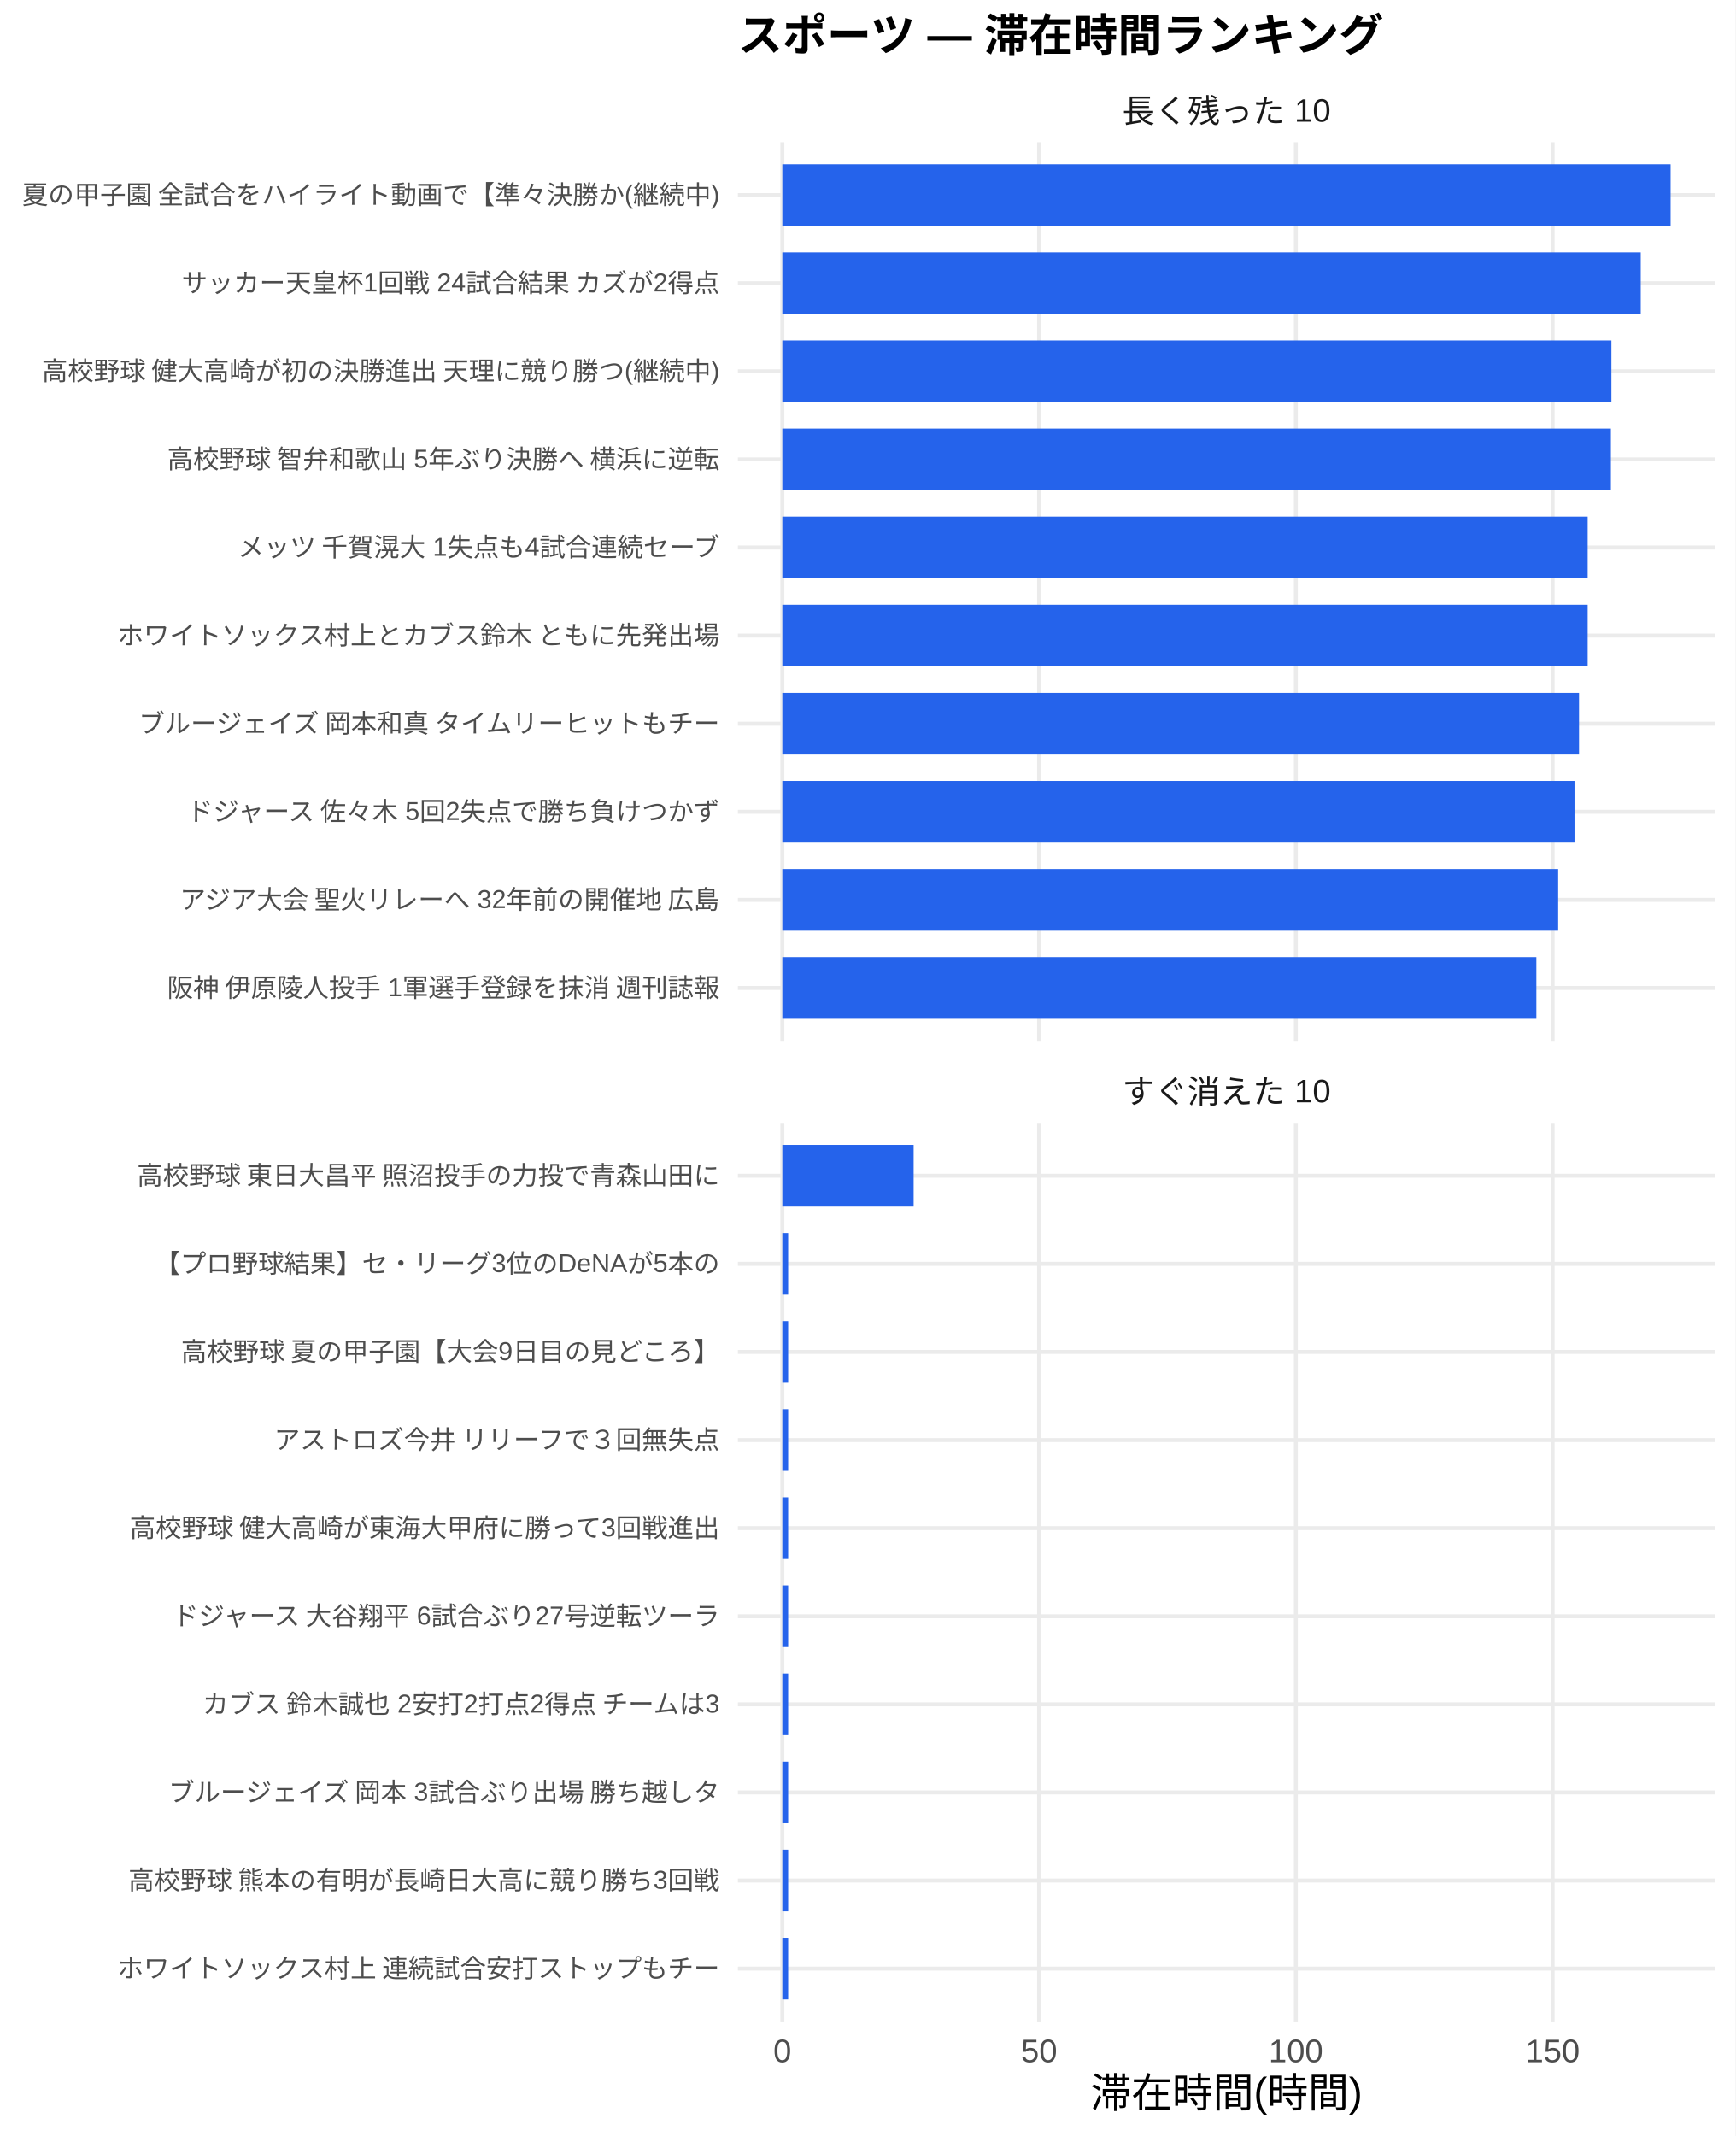
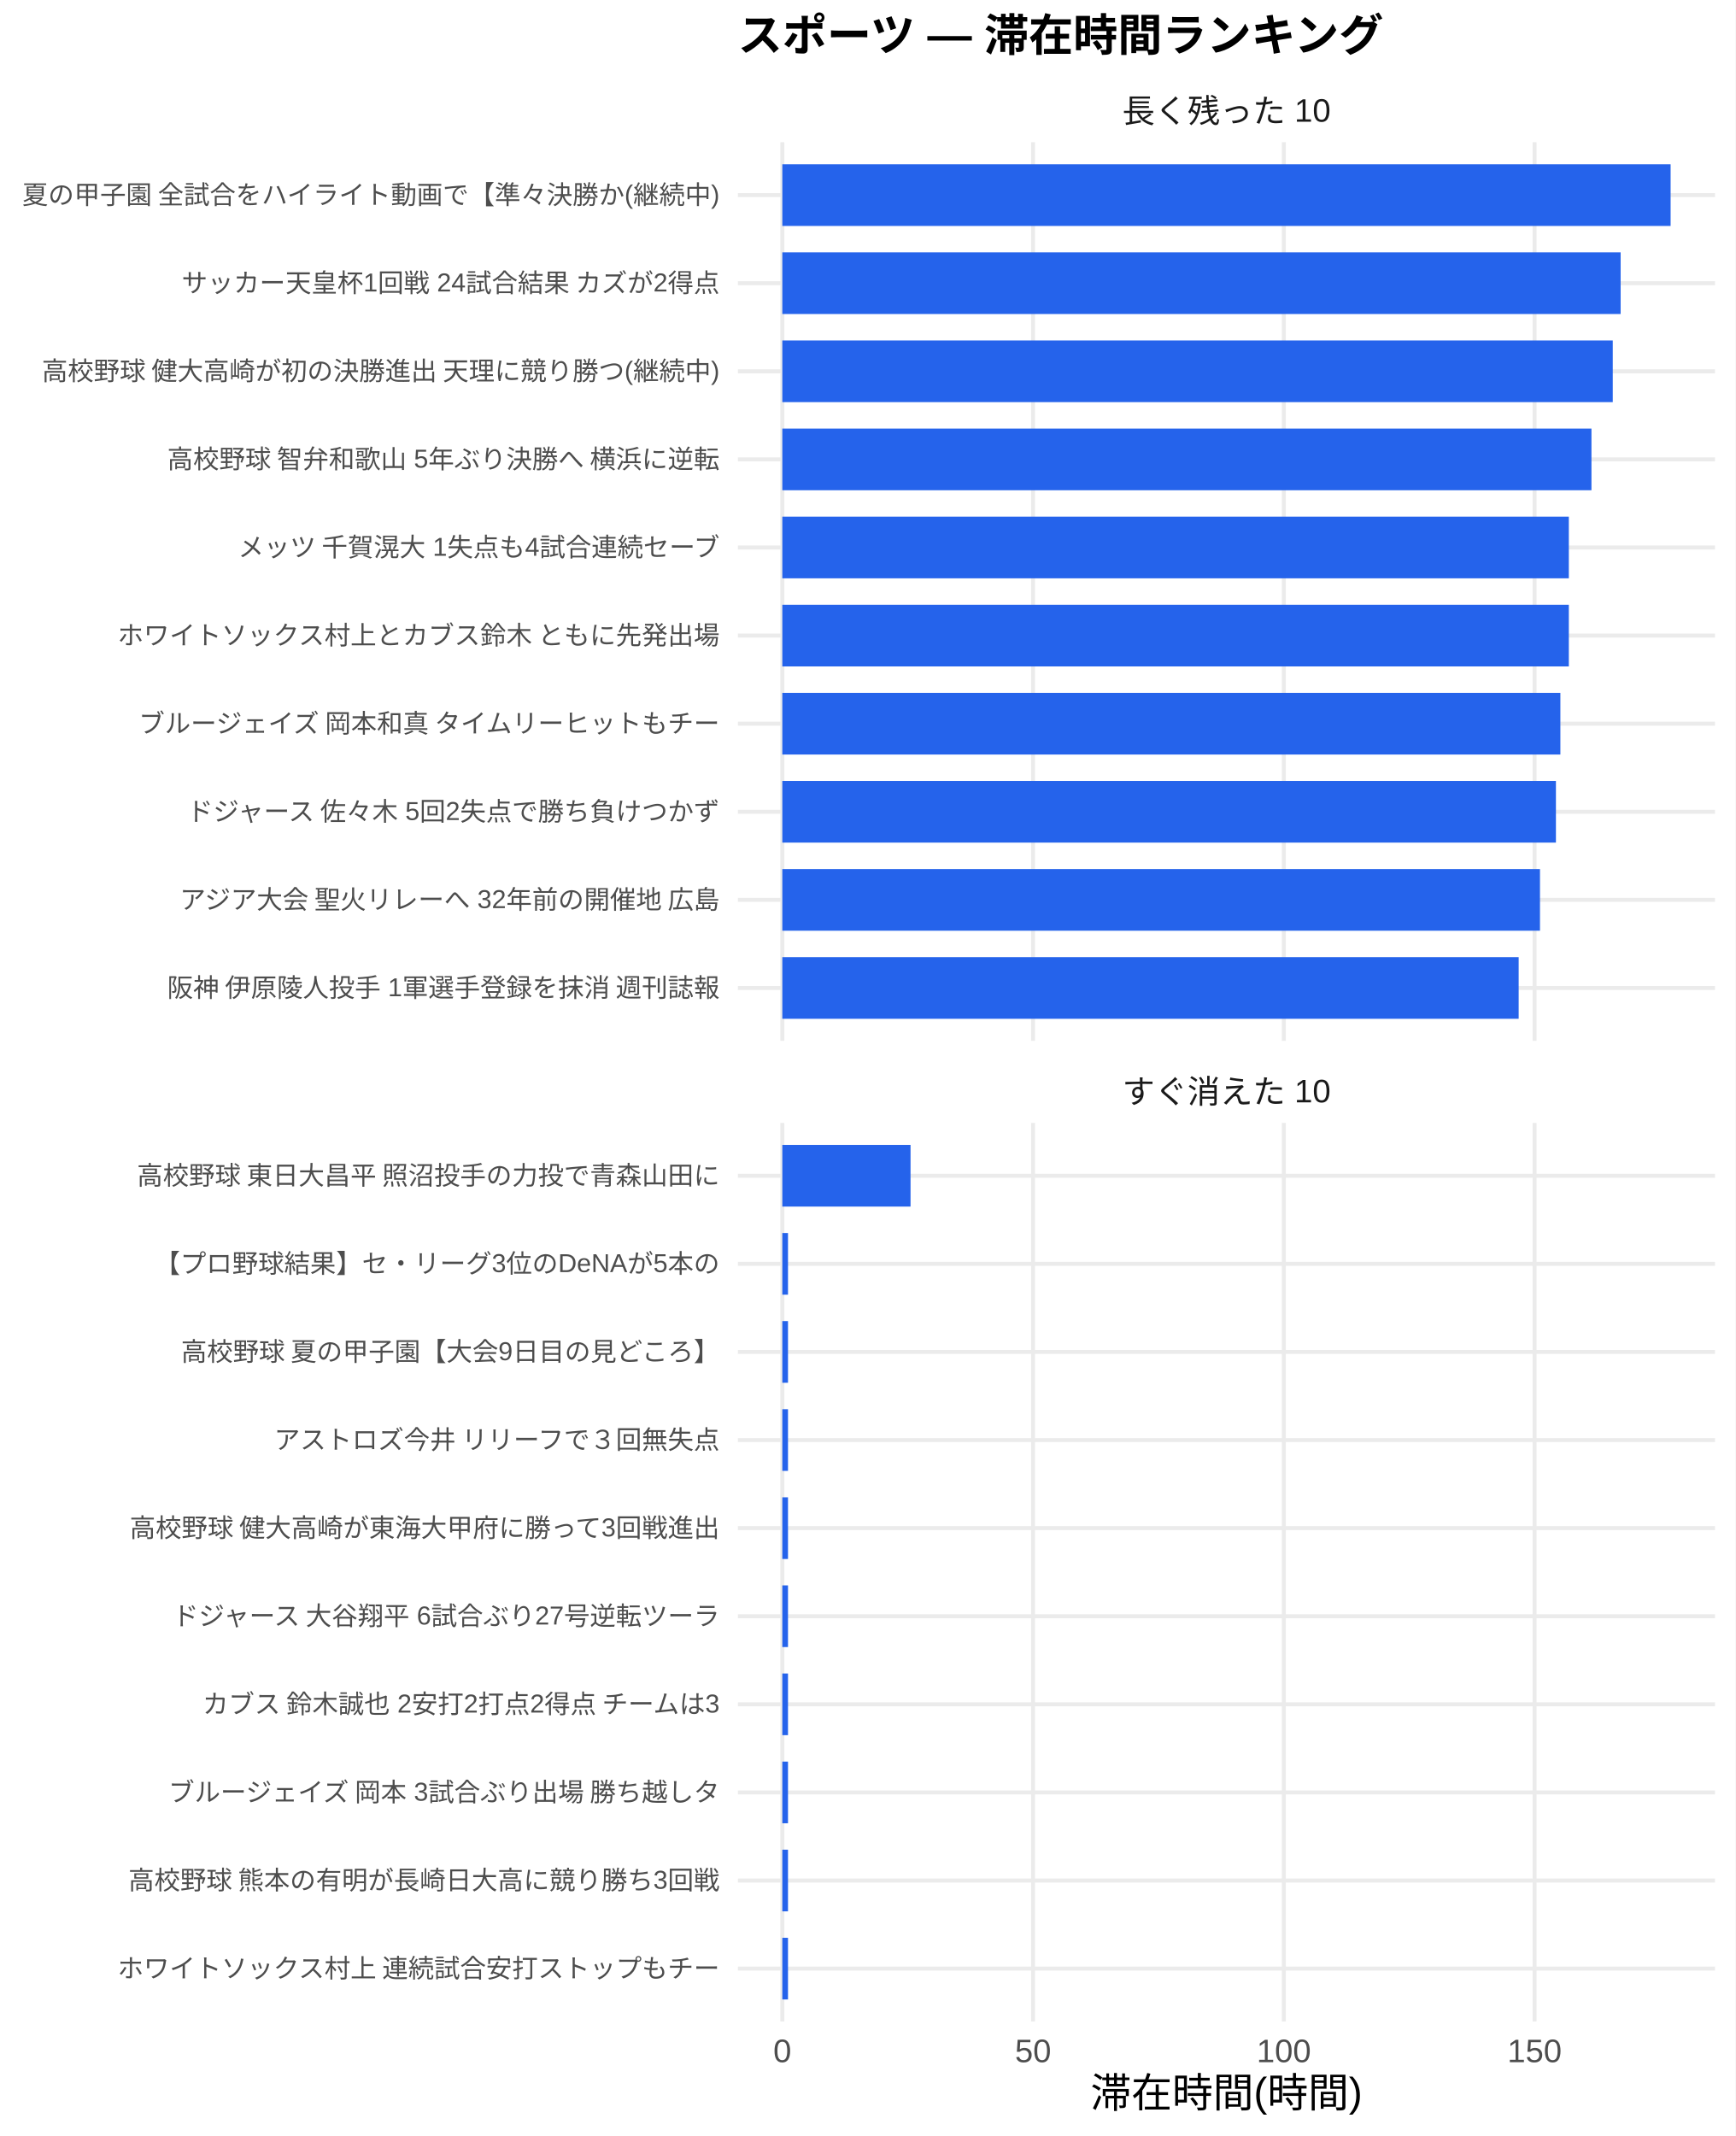
<svg xmlns="http://www.w3.org/2000/svg" width="468.00pt" height="576.00pt" viewBox="0 0 468.00 576.00">
  <g class="svglite">
    <defs>
      <style type="text/css">
    .svglite line, .svglite polyline, .svglite polygon, .svglite path, .svglite rect, .svglite circle {
      fill: none;
      stroke: #000000;
      stroke-linecap: round;
      stroke-linejoin: round;
      stroke-miterlimit: 10.00;
    }
    .svglite text {
      white-space: pre;
    }
    .svglite g.glyphgroup path {
      fill: inherit;
      stroke: none;
    }
  </style>
    </defs>
    <rect width="100%" height="100%" style="stroke: none; fill: #FFFFFF;" />
    <defs>
      <clipPath id="cpMC4wMHw0NjguMDB8MC4wMHw1NzYuMDA=">
        <rect x="0.00" y="0.00" width="468.00" height="576.00" />
      </clipPath>
    </defs>
    <g clip-path="url(#cpMC4wMHw0NjguMDB8MC4wMHw1NzYuMDA=)">
      <rect x="0.00" y="0.00" width="468.00" height="576.00" style="stroke-width: 1.07; stroke: none; fill: #FFFFFF;" />
    </g>
    <defs>
      <clipPath id="cpMTk5LjAwfDQ2Mi41MnwzOC4zNnwyODAuNjc=">
        <rect x="199.00" y="38.36" width="263.52" height="242.31" />
      </clipPath>
    </defs>
    <g clip-path="url(#cpMTk5LjAwfDQ2Mi41MnwzOC4zNnwyODAuNjc=)">
      <polyline points="199.00,266.42 462.52,266.42 " style="stroke-width: 1.07; stroke: #EBEBEB; stroke-linecap: butt;" />
      <polyline points="199.00,242.66 462.52,242.66 " style="stroke-width: 1.07; stroke: #EBEBEB; stroke-linecap: butt;" />
      <polyline points="199.00,218.91 462.52,218.91 " style="stroke-width: 1.07; stroke: #EBEBEB; stroke-linecap: butt;" />
      <polyline points="199.00,195.15 462.52,195.15 " style="stroke-width: 1.07; stroke: #EBEBEB; stroke-linecap: butt;" />
      <polyline points="199.00,171.39 462.52,171.39 " style="stroke-width: 1.07; stroke: #EBEBEB; stroke-linecap: butt;" />
      <polyline points="199.00,147.64 462.52,147.64 " style="stroke-width: 1.07; stroke: #EBEBEB; stroke-linecap: butt;" />
      <polyline points="199.00,123.88 462.52,123.88 " style="stroke-width: 1.07; stroke: #EBEBEB; stroke-linecap: butt;" />
      <polyline points="199.00,100.13 462.52,100.13 " style="stroke-width: 1.07; stroke: #EBEBEB; stroke-linecap: butt;" />
      <polyline points="199.00,76.37 462.52,76.37 " style="stroke-width: 1.07; stroke: #EBEBEB; stroke-linecap: butt;" />
      <polyline points="199.00,52.61 462.52,52.61 " style="stroke-width: 1.07; stroke: #EBEBEB; stroke-linecap: butt;" />
      <polyline points="210.98,280.67 210.98,38.36 " style="stroke-width: 1.07; stroke: #EBEBEB; stroke-linecap: butt;" />
-       <polyline points="280.23,280.67 280.23,38.36 " style="stroke-width: 1.07; stroke: #EBEBEB; stroke-linecap: butt;" />
-       <polyline points="349.47,280.67 349.47,38.36 " style="stroke-width: 1.07; stroke: #EBEBEB; stroke-linecap: butt;" />
-       <polyline points="418.71,280.67 418.71,38.36 " style="stroke-width: 1.07; stroke: #EBEBEB; stroke-linecap: butt;" />
+       <polyline points="278.60,280.67 278.60,38.36 " style="stroke-width: 1.07; stroke: #EBEBEB; stroke-linecap: butt;" />
+       <polyline points="346.23,280.67 346.23,38.36 " style="stroke-width: 1.07; stroke: #EBEBEB; stroke-linecap: butt;" />
+       <polyline points="413.85,280.67 413.85,38.36 " style="stroke-width: 1.07; stroke: #EBEBEB; stroke-linecap: butt;" />
      <rect x="210.98" y="44.30" width="239.56" height="16.63" style="stroke-width: 1.07; stroke: none; stroke-linecap: butt; stroke-linejoin: miter; fill: #2563EB;" />
-       <rect x="210.98" y="68.05" width="231.50" height="16.63" style="stroke-width: 1.07; stroke: none; stroke-linecap: butt; stroke-linejoin: miter; fill: #2563EB;" />
-       <rect x="210.98" y="91.81" width="223.59" height="16.63" style="stroke-width: 1.07; stroke: none; stroke-linecap: butt; stroke-linejoin: miter; fill: #2563EB;" />
-       <rect x="210.98" y="115.57" width="223.45" height="16.63" style="stroke-width: 1.07; stroke: none; stroke-linecap: butt; stroke-linejoin: miter; fill: #2563EB;" />
-       <rect x="210.98" y="139.32" width="217.19" height="16.63" style="stroke-width: 1.07; stroke: none; stroke-linecap: butt; stroke-linejoin: miter; fill: #2563EB;" />
-       <rect x="210.98" y="163.08" width="217.19" height="16.63" style="stroke-width: 1.07; stroke: none; stroke-linecap: butt; stroke-linejoin: miter; fill: #2563EB;" />
-       <rect x="210.98" y="186.84" width="214.86" height="16.63" style="stroke-width: 1.07; stroke: none; stroke-linecap: butt; stroke-linejoin: miter; fill: #2563EB;" />
-       <rect x="210.98" y="210.59" width="213.64" height="16.63" style="stroke-width: 1.07; stroke: none; stroke-linecap: butt; stroke-linejoin: miter; fill: #2563EB;" />
-       <rect x="210.98" y="234.35" width="209.23" height="16.63" style="stroke-width: 1.07; stroke: none; stroke-linecap: butt; stroke-linejoin: miter; fill: #2563EB;" />
-       <rect x="210.98" y="258.10" width="203.35" height="16.63" style="stroke-width: 1.07; stroke: none; stroke-linecap: butt; stroke-linejoin: miter; fill: #2563EB;" />
+       <rect x="210.98" y="68.05" width="226.08" height="16.63" style="stroke-width: 1.07; stroke: none; stroke-linecap: butt; stroke-linejoin: miter; fill: #2563EB;" />
+       <rect x="210.98" y="91.81" width="223.96" height="16.63" style="stroke-width: 1.07; stroke: none; stroke-linecap: butt; stroke-linejoin: miter; fill: #2563EB;" />
+       <rect x="210.98" y="115.57" width="218.21" height="16.63" style="stroke-width: 1.07; stroke: none; stroke-linecap: butt; stroke-linejoin: miter; fill: #2563EB;" />
+       <rect x="210.98" y="139.32" width="212.11" height="16.63" style="stroke-width: 1.07; stroke: none; stroke-linecap: butt; stroke-linejoin: miter; fill: #2563EB;" />
+       <rect x="210.98" y="163.08" width="212.11" height="16.63" style="stroke-width: 1.07; stroke: none; stroke-linecap: butt; stroke-linejoin: miter; fill: #2563EB;" />
+       <rect x="210.98" y="186.84" width="209.83" height="16.63" style="stroke-width: 1.07; stroke: none; stroke-linecap: butt; stroke-linejoin: miter; fill: #2563EB;" />
+       <rect x="210.98" y="210.59" width="208.63" height="16.63" style="stroke-width: 1.07; stroke: none; stroke-linecap: butt; stroke-linejoin: miter; fill: #2563EB;" />
+       <rect x="210.98" y="234.35" width="204.33" height="16.63" style="stroke-width: 1.07; stroke: none; stroke-linecap: butt; stroke-linejoin: miter; fill: #2563EB;" />
+       <rect x="210.98" y="258.10" width="198.58" height="16.63" style="stroke-width: 1.07; stroke: none; stroke-linecap: butt; stroke-linejoin: miter; fill: #2563EB;" />
    </g>
    <g clip-path="url(#cpMC4wMHw0NjguMDB8MC4wMHw1NzYuMDA=)">
</g>
    <defs>
      <clipPath id="cpMTk5LjAwfDQ2Mi41MnwzMDIuODB8NTQ1LjEy">
        <rect x="199.00" y="302.80" width="263.52" height="242.31" />
      </clipPath>
    </defs>
    <g clip-path="url(#cpMTk5LjAwfDQ2Mi41MnwzMDIuODB8NTQ1LjEy)">
      <polyline points="199.00,530.86 462.52,530.86 " style="stroke-width: 1.07; stroke: #EBEBEB; stroke-linecap: butt;" />
      <polyline points="199.00,507.11 462.52,507.11 " style="stroke-width: 1.07; stroke: #EBEBEB; stroke-linecap: butt;" />
      <polyline points="199.00,483.35 462.52,483.35 " style="stroke-width: 1.07; stroke: #EBEBEB; stroke-linecap: butt;" />
      <polyline points="199.00,459.59 462.52,459.59 " style="stroke-width: 1.07; stroke: #EBEBEB; stroke-linecap: butt;" />
      <polyline points="199.00,435.84 462.52,435.84 " style="stroke-width: 1.07; stroke: #EBEBEB; stroke-linecap: butt;" />
      <polyline points="199.00,412.08 462.52,412.08 " style="stroke-width: 1.07; stroke: #EBEBEB; stroke-linecap: butt;" />
      <polyline points="199.00,388.33 462.52,388.33 " style="stroke-width: 1.07; stroke: #EBEBEB; stroke-linecap: butt;" />
      <polyline points="199.00,364.57 462.52,364.57 " style="stroke-width: 1.07; stroke: #EBEBEB; stroke-linecap: butt;" />
      <polyline points="199.00,340.81 462.52,340.81 " style="stroke-width: 1.07; stroke: #EBEBEB; stroke-linecap: butt;" />
      <polyline points="199.00,317.06 462.52,317.06 " style="stroke-width: 1.07; stroke: #EBEBEB; stroke-linecap: butt;" />
      <polyline points="210.98,545.12 210.98,302.80 " style="stroke-width: 1.07; stroke: #EBEBEB; stroke-linecap: butt;" />
-       <polyline points="280.23,545.12 280.23,302.80 " style="stroke-width: 1.07; stroke: #EBEBEB; stroke-linecap: butt;" />
-       <polyline points="349.47,545.12 349.47,302.80 " style="stroke-width: 1.07; stroke: #EBEBEB; stroke-linecap: butt;" />
-       <polyline points="418.71,545.12 418.71,302.80 " style="stroke-width: 1.07; stroke: #EBEBEB; stroke-linecap: butt;" />
-       <rect x="210.98" y="308.74" width="35.41" height="16.63" style="stroke-width: 1.07; stroke: none; stroke-linecap: butt; stroke-linejoin: miter; fill: #2563EB;" />
-       <rect x="210.98" y="332.50" width="1.57" height="16.63" style="stroke-width: 1.07; stroke: none; stroke-linecap: butt; stroke-linejoin: miter; fill: #2563EB;" />
-       <rect x="210.98" y="356.25" width="1.57" height="16.63" style="stroke-width: 1.07; stroke: none; stroke-linecap: butt; stroke-linejoin: miter; fill: #2563EB;" />
-       <rect x="210.98" y="380.01" width="1.57" height="16.63" style="stroke-width: 1.07; stroke: none; stroke-linecap: butt; stroke-linejoin: miter; fill: #2563EB;" />
-       <rect x="210.98" y="403.77" width="1.57" height="16.63" style="stroke-width: 1.07; stroke: none; stroke-linecap: butt; stroke-linejoin: miter; fill: #2563EB;" />
-       <rect x="210.98" y="427.52" width="1.57" height="16.63" style="stroke-width: 1.07; stroke: none; stroke-linecap: butt; stroke-linejoin: miter; fill: #2563EB;" />
-       <rect x="210.98" y="451.28" width="1.57" height="16.63" style="stroke-width: 1.07; stroke: none; stroke-linecap: butt; stroke-linejoin: miter; fill: #2563EB;" />
-       <rect x="210.98" y="475.04" width="1.57" height="16.63" style="stroke-width: 1.07; stroke: none; stroke-linecap: butt; stroke-linejoin: miter; fill: #2563EB;" />
-       <rect x="210.98" y="498.79" width="1.57" height="16.63" style="stroke-width: 1.07; stroke: none; stroke-linecap: butt; stroke-linejoin: miter; fill: #2563EB;" />
-       <rect x="210.98" y="522.55" width="1.57" height="16.63" style="stroke-width: 1.07; stroke: none; stroke-linecap: butt; stroke-linejoin: miter; fill: #2563EB;" />
+       <polyline points="278.60,545.12 278.60,302.80 " style="stroke-width: 1.07; stroke: #EBEBEB; stroke-linecap: butt;" />
+       <polyline points="346.23,545.12 346.23,302.80 " style="stroke-width: 1.07; stroke: #EBEBEB; stroke-linecap: butt;" />
+       <polyline points="413.85,545.12 413.85,302.80 " style="stroke-width: 1.07; stroke: #EBEBEB; stroke-linecap: butt;" />
+       <rect x="210.98" y="308.74" width="34.58" height="16.63" style="stroke-width: 1.07; stroke: none; stroke-linecap: butt; stroke-linejoin: miter; fill: #2563EB;" />
+       <rect x="210.98" y="332.50" width="1.53" height="16.63" style="stroke-width: 1.07; stroke: none; stroke-linecap: butt; stroke-linejoin: miter; fill: #2563EB;" />
+       <rect x="210.98" y="356.25" width="1.53" height="16.63" style="stroke-width: 1.07; stroke: none; stroke-linecap: butt; stroke-linejoin: miter; fill: #2563EB;" />
+       <rect x="210.98" y="380.01" width="1.53" height="16.63" style="stroke-width: 1.07; stroke: none; stroke-linecap: butt; stroke-linejoin: miter; fill: #2563EB;" />
+       <rect x="210.98" y="403.77" width="1.53" height="16.63" style="stroke-width: 1.07; stroke: none; stroke-linecap: butt; stroke-linejoin: miter; fill: #2563EB;" />
+       <rect x="210.98" y="427.52" width="1.53" height="16.63" style="stroke-width: 1.07; stroke: none; stroke-linecap: butt; stroke-linejoin: miter; fill: #2563EB;" />
+       <rect x="210.98" y="451.28" width="1.53" height="16.63" style="stroke-width: 1.07; stroke: none; stroke-linecap: butt; stroke-linejoin: miter; fill: #2563EB;" />
+       <rect x="210.98" y="475.04" width="1.53" height="16.63" style="stroke-width: 1.07; stroke: none; stroke-linecap: butt; stroke-linejoin: miter; fill: #2563EB;" />
+       <rect x="210.98" y="498.79" width="1.53" height="16.63" style="stroke-width: 1.07; stroke: none; stroke-linecap: butt; stroke-linejoin: miter; fill: #2563EB;" />
+       <rect x="210.98" y="522.55" width="1.53" height="16.63" style="stroke-width: 1.07; stroke: none; stroke-linecap: butt; stroke-linejoin: miter; fill: #2563EB;" />
    </g>
    <g clip-path="url(#cpMC4wMHw0NjguMDB8MC4wMHw1NzYuMDA=)">
</g>
    <defs>
      <clipPath id="cpMTk5LjAwfDQ2Mi41MnwyODYuMTV8MzAyLjgw">
        <rect x="199.00" y="286.15" width="263.52" height="16.65" />
      </clipPath>
    </defs>
    <g clip-path="url(#cpMTk5LjAwfDQ2Mi41MnwyODYuMTV8MzAyLjgw)">
      <text x="330.76" y="297.50" text-anchor="middle" style="font-size: 8.80px;fill: #1A1A1A; font-family: &quot;Liberation Sans&quot;;" textLength="56.20px" lengthAdjust="spacingAndGlyphs">すぐ消えた 10</text>
    </g>
    <g clip-path="url(#cpMC4wMHw0NjguMDB8MC4wMHw1NzYuMDA=)">
</g>
    <defs>
      <clipPath id="cpMTk5LjAwfDQ2Mi41MnwyMS43MXwzOC4zNg==">
        <rect x="199.00" y="21.71" width="263.52" height="16.65" />
      </clipPath>
    </defs>
    <g clip-path="url(#cpMTk5LjAwfDQ2Mi41MnwyMS43MXwzOC4zNg==)">
      <text x="330.76" y="33.06" text-anchor="middle" style="font-size: 8.80px;fill: #1A1A1A; font-family: &quot;Liberation Sans&quot;;" textLength="56.20px" lengthAdjust="spacingAndGlyphs">長く残った 10</text>
    </g>
    <g clip-path="url(#cpMC4wMHw0NjguMDB8MC4wMHw1NzYuMDA=)">
      <text x="210.98" y="556.10" text-anchor="middle" style="font-size: 8.80px;fill: #4D4D4D; font-family: &quot;Liberation Sans&quot;;" textLength="4.89px" lengthAdjust="spacingAndGlyphs">0</text>
-       <text x="280.23" y="556.10" text-anchor="middle" style="font-size: 8.80px;fill: #4D4D4D; font-family: &quot;Liberation Sans&quot;;" textLength="9.78px" lengthAdjust="spacingAndGlyphs">50</text>
-       <text x="349.47" y="556.10" text-anchor="middle" style="font-size: 8.80px;fill: #4D4D4D; font-family: &quot;Liberation Sans&quot;;" textLength="14.67px" lengthAdjust="spacingAndGlyphs">100</text>
-       <text x="418.71" y="556.10" text-anchor="middle" style="font-size: 8.80px;fill: #4D4D4D; font-family: &quot;Liberation Sans&quot;;" textLength="14.67px" lengthAdjust="spacingAndGlyphs">150</text>
+       <text x="278.60" y="556.10" text-anchor="middle" style="font-size: 8.80px;fill: #4D4D4D; font-family: &quot;Liberation Sans&quot;;" textLength="9.78px" lengthAdjust="spacingAndGlyphs">50</text>
+       <text x="346.23" y="556.10" text-anchor="middle" style="font-size: 8.80px;fill: #4D4D4D; font-family: &quot;Liberation Sans&quot;;" textLength="14.67px" lengthAdjust="spacingAndGlyphs">100</text>
+       <text x="413.85" y="556.10" text-anchor="middle" style="font-size: 8.80px;fill: #4D4D4D; font-family: &quot;Liberation Sans&quot;;" textLength="14.67px" lengthAdjust="spacingAndGlyphs">150</text>
      <text x="194.07" y="268.83" text-anchor="end" style="font-size: 7.00px;fill: #4D4D4D; font-family: &quot;Liberation Sans&quot;;" textLength="149.70px" lengthAdjust="spacingAndGlyphs">阪神 伊原陵人投手 1軍選手登録を抹消 週刊誌報</text>
      <text x="194.07" y="245.07" text-anchor="end" style="font-size: 7.00px;fill: #4D4D4D; font-family: &quot;Liberation Sans&quot;;" textLength="146.59px" lengthAdjust="spacingAndGlyphs">アジア大会 聖火リレーへ 32年前の開催地 広島</text>
      <text x="194.07" y="221.31" text-anchor="end" style="font-size: 7.00px;fill: #4D4D4D; font-family: &quot;Liberation Sans&quot;;" textLength="146.59px" lengthAdjust="spacingAndGlyphs">ドジャース 佐々木 5回2失点で勝ち負けつかず </text>
      <text x="194.07" y="197.56" text-anchor="end" style="font-size: 7.00px;fill: #4D4D4D; font-family: &quot;Liberation Sans&quot;;" textLength="157.88px" lengthAdjust="spacingAndGlyphs">ブルージェイズ 岡本和真 タイムリーヒットもチー</text>
      <text x="194.07" y="173.80" text-anchor="end" style="font-size: 7.00px;fill: #4D4D4D; font-family: &quot;Liberation Sans&quot;;" textLength="162.94px" lengthAdjust="spacingAndGlyphs">ホワイトソックス村上とカブス鈴木 ともに先発出場</text>
      <text x="194.07" y="150.05" text-anchor="end" style="font-size: 7.00px;fill: #4D4D4D; font-family: &quot;Liberation Sans&quot;;" textLength="130.66px" lengthAdjust="spacingAndGlyphs">メッツ 千賀滉大 1失点も4試合連続セーブ</text>
      <text x="194.07" y="126.29" text-anchor="end" style="font-size: 7.00px;fill: #4D4D4D; font-family: &quot;Liberation Sans&quot;;" textLength="149.70px" lengthAdjust="spacingAndGlyphs">高校野球 智弁和歌山 5年ぶり決勝へ 横浜に逆転</text>
      <text x="194.07" y="102.53" text-anchor="end" style="font-size: 7.00px;fill: #4D4D4D; font-family: &quot;Liberation Sans&quot;;" textLength="183.53px" lengthAdjust="spacingAndGlyphs">高校野球 健大高崎が初の決勝進出 天理に競り勝つ(継続中)</text>
      <text x="194.07" y="78.78" text-anchor="end" style="font-size: 7.00px;fill: #4D4D4D; font-family: &quot;Liberation Sans&quot;;" textLength="145.44px" lengthAdjust="spacingAndGlyphs">サッカー天皇杯1回戦 24試合結果 カズが2得点</text>
      <text x="194.07" y="55.02" text-anchor="end" style="font-size: 7.00px;fill: #4D4D4D; font-family: &quot;Liberation Sans&quot;;" textLength="188.59px" lengthAdjust="spacingAndGlyphs">夏の甲子園 全試合をハイライト動画で【準々決勝か(継続中)</text>
      <text x="194.07" y="533.27" text-anchor="end" style="font-size: 7.00px;fill: #4D4D4D; font-family: &quot;Liberation Sans&quot;;" textLength="162.94px" lengthAdjust="spacingAndGlyphs">ホワイトソックス村上 連続試合安打ストップもチー</text>
      <text x="194.07" y="509.51" text-anchor="end" style="font-size: 7.00px;fill: #4D4D4D; font-family: &quot;Liberation Sans&quot;;" textLength="159.83px" lengthAdjust="spacingAndGlyphs">高校野球 熊本の有明が長崎日大高に競り勝ち3回戦</text>
      <text x="194.07" y="485.76" text-anchor="end" style="font-size: 7.00px;fill: #4D4D4D; font-family: &quot;Liberation Sans&quot;;" textLength="149.70px" lengthAdjust="spacingAndGlyphs">ブルージェイズ 岡本 3試合ぶり出場 勝ち越しタ</text>
      <text x="194.07" y="462.00" text-anchor="end" style="font-size: 7.00px;fill: #4D4D4D; font-family: &quot;Liberation Sans&quot;;" textLength="140.38px" lengthAdjust="spacingAndGlyphs">カブス 鈴木誠也 2安打2打点2得点 チームは3</text>
      <text x="194.07" y="438.25" text-anchor="end" style="font-size: 7.00px;fill: #4D4D4D; font-family: &quot;Liberation Sans&quot;;" textLength="148.55px" lengthAdjust="spacingAndGlyphs">ドジャース 大谷翔平 6試合ぶり27号逆転ツーラ</text>
      <text x="194.07" y="414.49" text-anchor="end" style="font-size: 7.00px;fill: #4D4D4D; font-family: &quot;Liberation Sans&quot;;" textLength="159.83px" lengthAdjust="spacingAndGlyphs">高校野球 健大高崎が東海大甲府に勝って3回戦進出</text>
      <text x="194.07" y="390.73" text-anchor="end" style="font-size: 7.00px;fill: #4D4D4D; font-family: &quot;Liberation Sans&quot;;" textLength="120.94px" lengthAdjust="spacingAndGlyphs">アストロズ今井 リリーフで３回無失点</text>
      <text x="194.07" y="366.98" text-anchor="end" style="font-size: 7.00px;fill: #4D4D4D; font-family: &quot;Liberation Sans&quot;;" textLength="145.83px" lengthAdjust="spacingAndGlyphs">高校野球 夏の甲子園【大会9日目の見どころ】</text>
      <text x="194.07" y="343.22" text-anchor="end" style="font-size: 7.00px;fill: #4D4D4D; font-family: &quot;Liberation Sans&quot;;" textLength="152.47px" lengthAdjust="spacingAndGlyphs">【プロ野球結果】セ・リーグ3位のDeNAが5本の</text>
      <text x="194.07" y="319.47" text-anchor="end" style="font-size: 7.00px;fill: #4D4D4D; font-family: &quot;Liberation Sans&quot;;" textLength="157.88px" lengthAdjust="spacingAndGlyphs">高校野球 東日大昌平 照沼投手の力投で青森山田に</text>
      <text x="330.76" y="568.24" text-anchor="middle" style="font-size: 11.00px; font-family: &quot;Liberation Sans&quot;;" textLength="73.31px" lengthAdjust="spacingAndGlyphs">滞在時間(時間)</text>
      <text x="199.00" y="13.74" style="font-size: 12.00px; font-weight: bold; font-family: &quot;Liberation Sans&quot;;" textLength="174.66px" lengthAdjust="spacingAndGlyphs">スポーツ — 滞在時間ランキング</text>
    </g>
  </g>
</svg>
